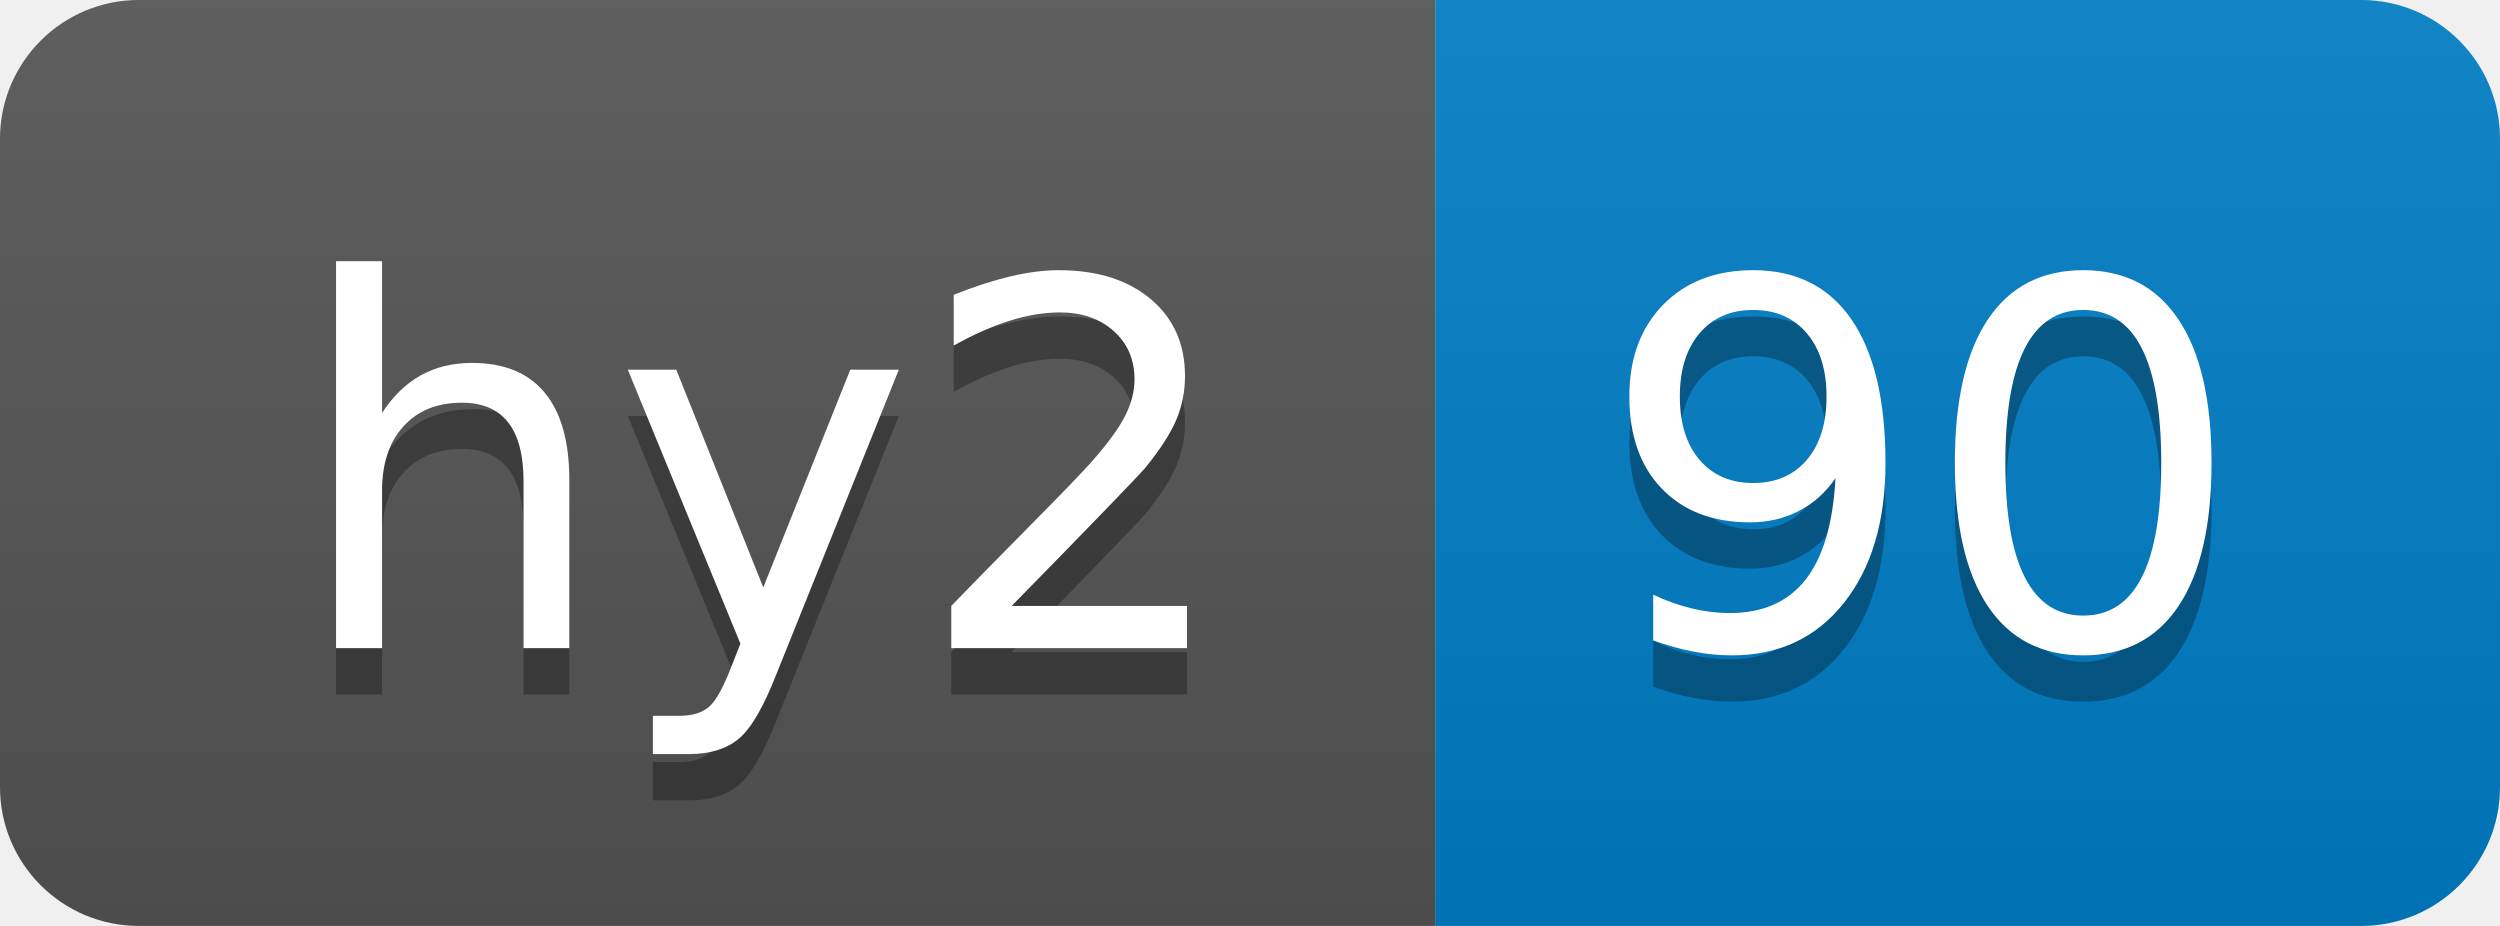
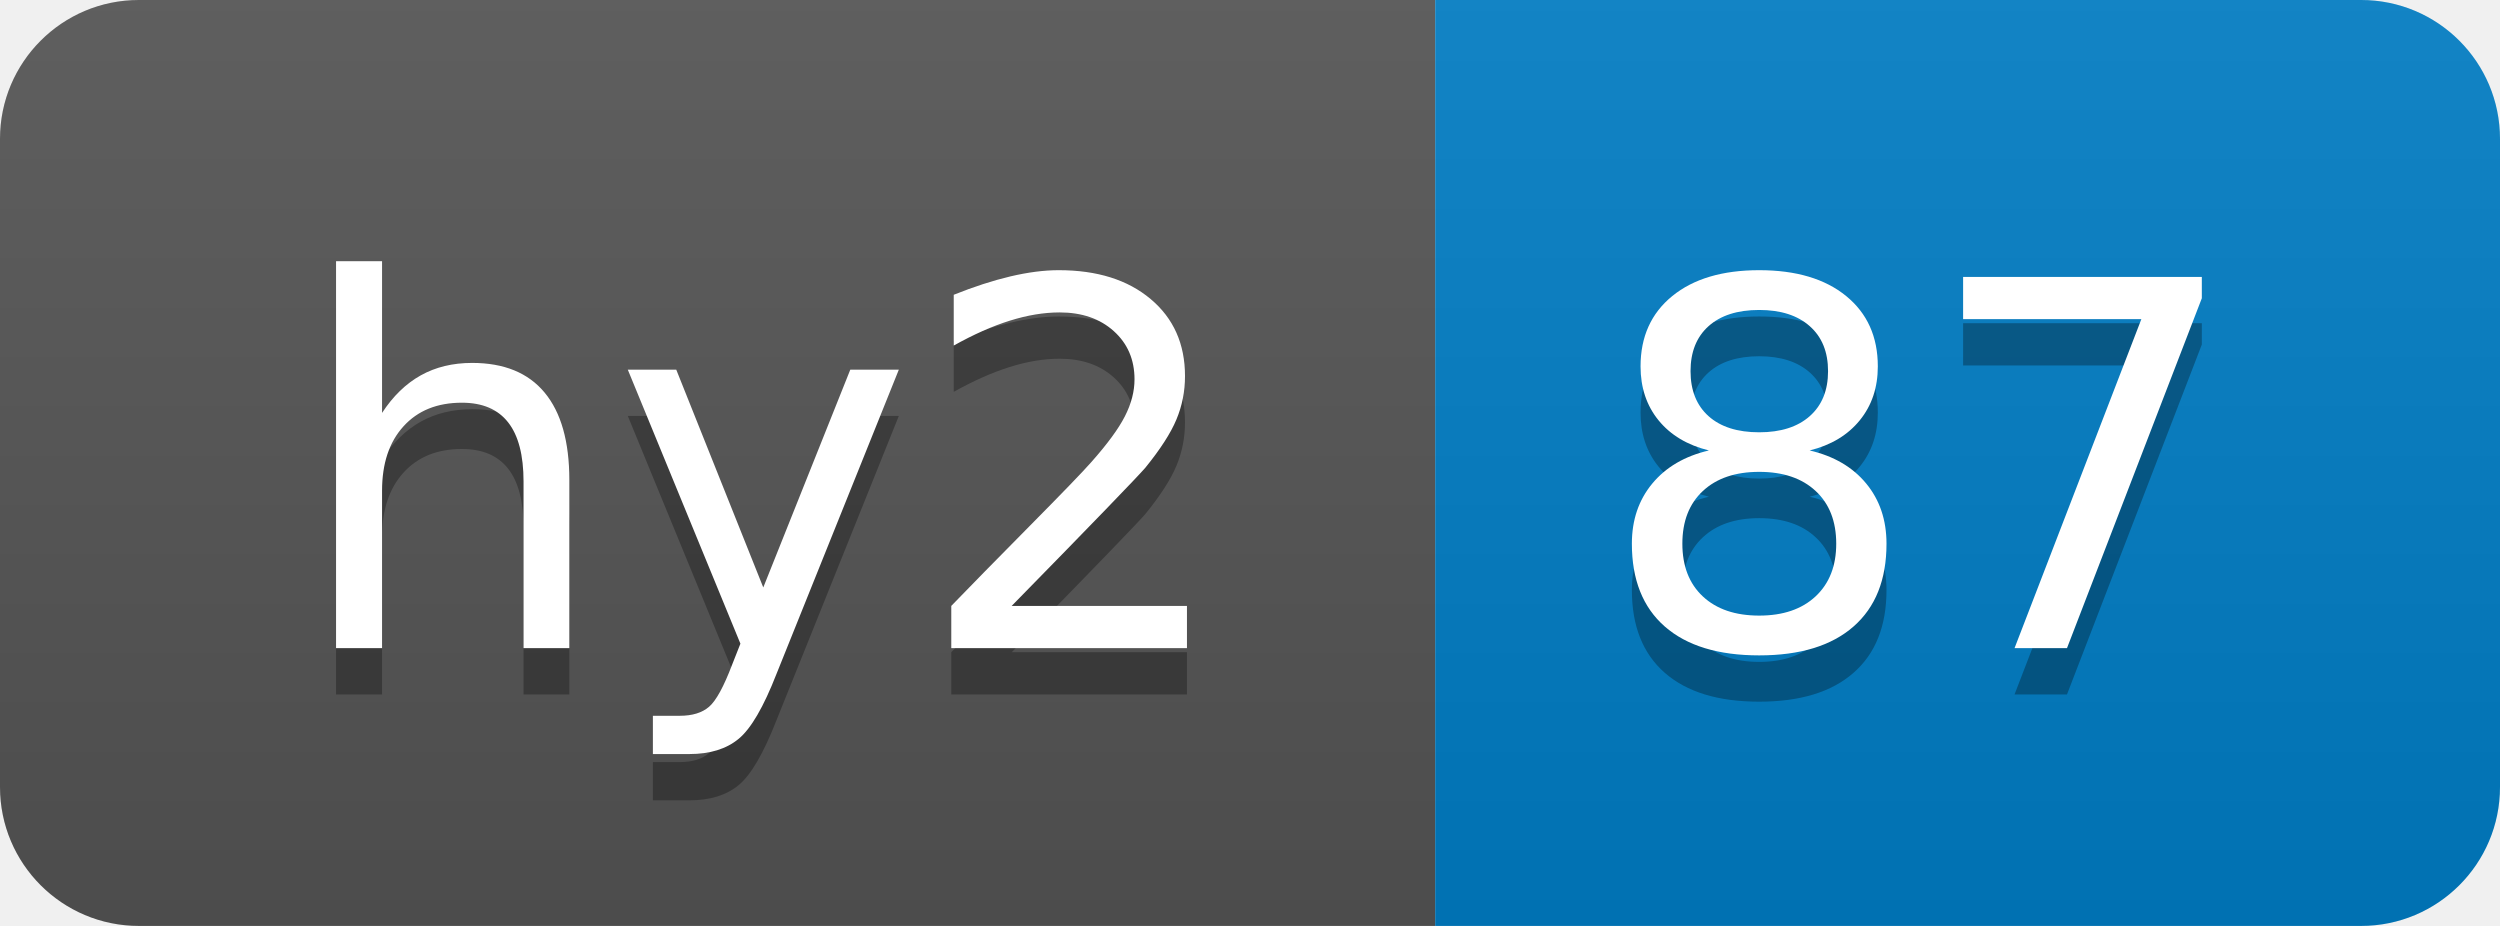
- <svg xmlns="http://www.w3.org/2000/svg" width="54" height="20" role="img" aria-label="hy2: 90">
+ <svg xmlns="http://www.w3.org/2000/svg" width="54" height="20" role="img" aria-label="hy2: 87">
  <linearGradient id="s" x2="0" y2="100%">
    <stop offset="0" stop-color="#bbb" stop-opacity=".1" />
    <stop offset="1" stop-opacity=".1" />
  </linearGradient>
  <clipPath id="r">
    <rect width="54" height="20" rx="3" fill="#fff" />
  </clipPath>
  <g clip-path="url(#r)">
    <rect width="31" height="20" fill="#555" />
    <rect x="31" width="23" height="20" fill="#007ec6" />
    <rect width="54" height="20" fill="url(#s)" />
  </g>
  <g fill="#fff" text-anchor="middle" font-family="Verdana,Geneva,DejaVu Sans,sans-serif" text-rendering="geometricPrecision" font-size="110">
    <text aria-hidden="true" x="165" y="150" fill="#010101" fill-opacity=".3" transform="scale(.1)" textLength="210">hy2</text>
    <text x="165" y="140" transform="scale(.1)" fill="#fff" textLength="210">hy2</text>
-     <text aria-hidden="true" x="415" y="150" fill="#010101" fill-opacity=".3" transform="scale(.1)" textLength="130">90</text>
-     <text x="415" y="140" transform="scale(.1)" fill="#fff" textLength="130">90</text>
+     <text aria-hidden="true" x="415" y="150" fill="#010101" fill-opacity=".3" transform="scale(.1)" textLength="130">87</text>
+     <text x="415" y="140" transform="scale(.1)" fill="#fff" textLength="130">87</text>
  </g>
</svg>
